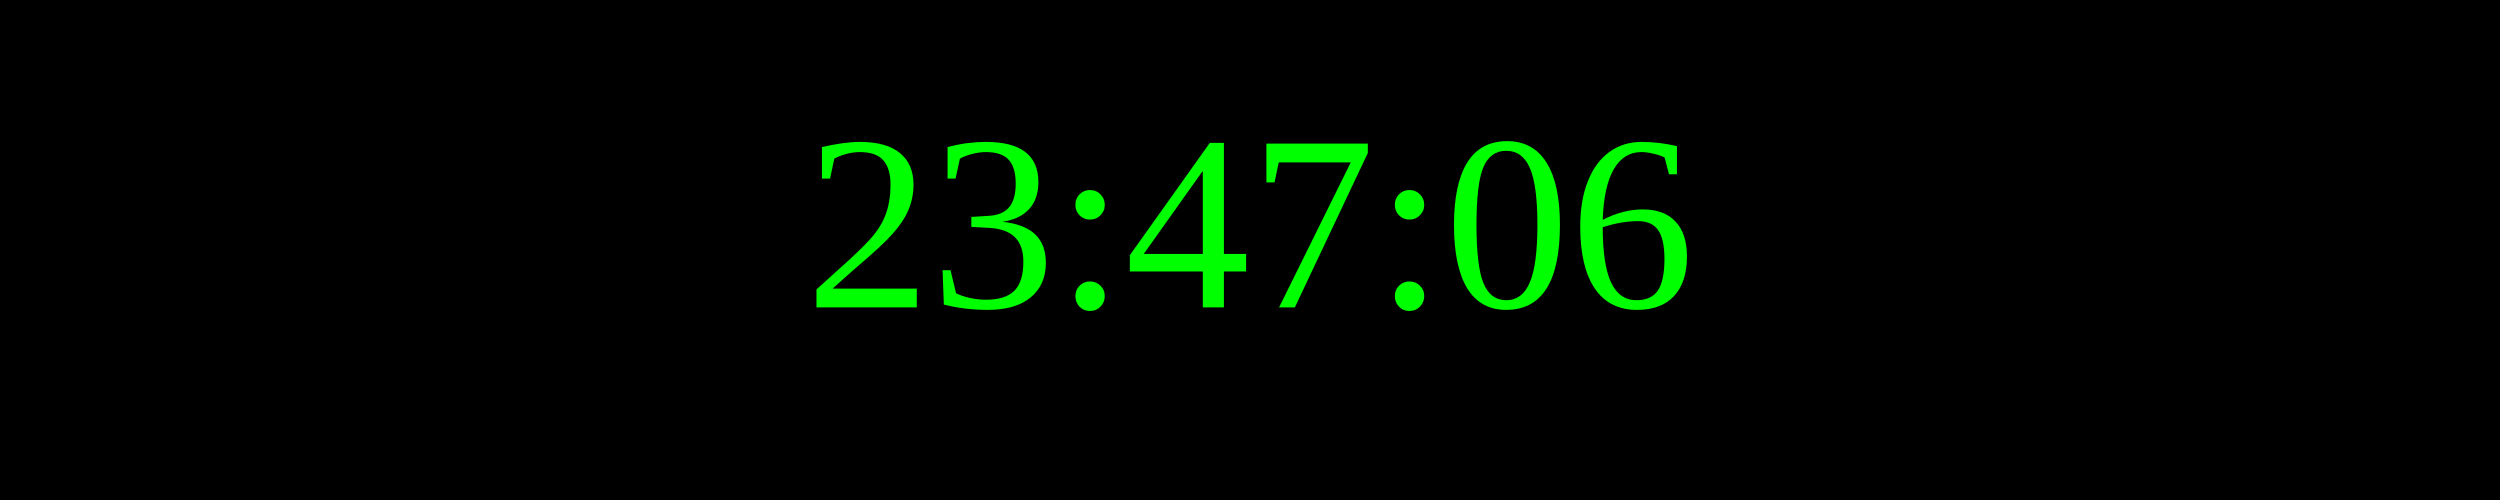
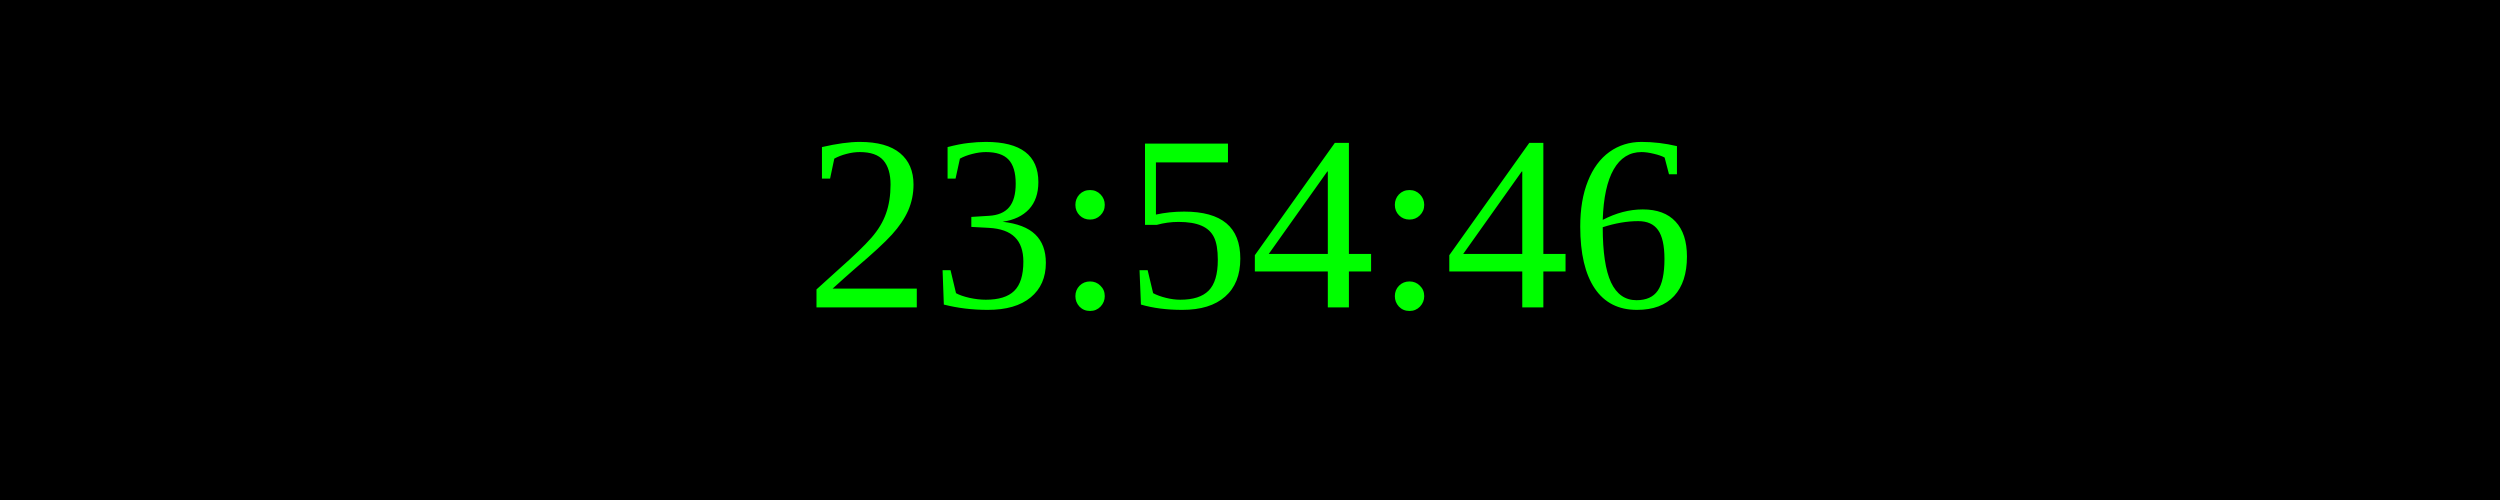
<svg xmlns="http://www.w3.org/2000/svg" width="250" height="50">
  <rect width="100%" height="100%" fill="black" />
  <text x="50%" y="50%" font-size="25" fill="lime" text-anchor="middle" dominant-baseline="middle">
- 23:47:06
+ 23:54:46
</text>
</svg>
